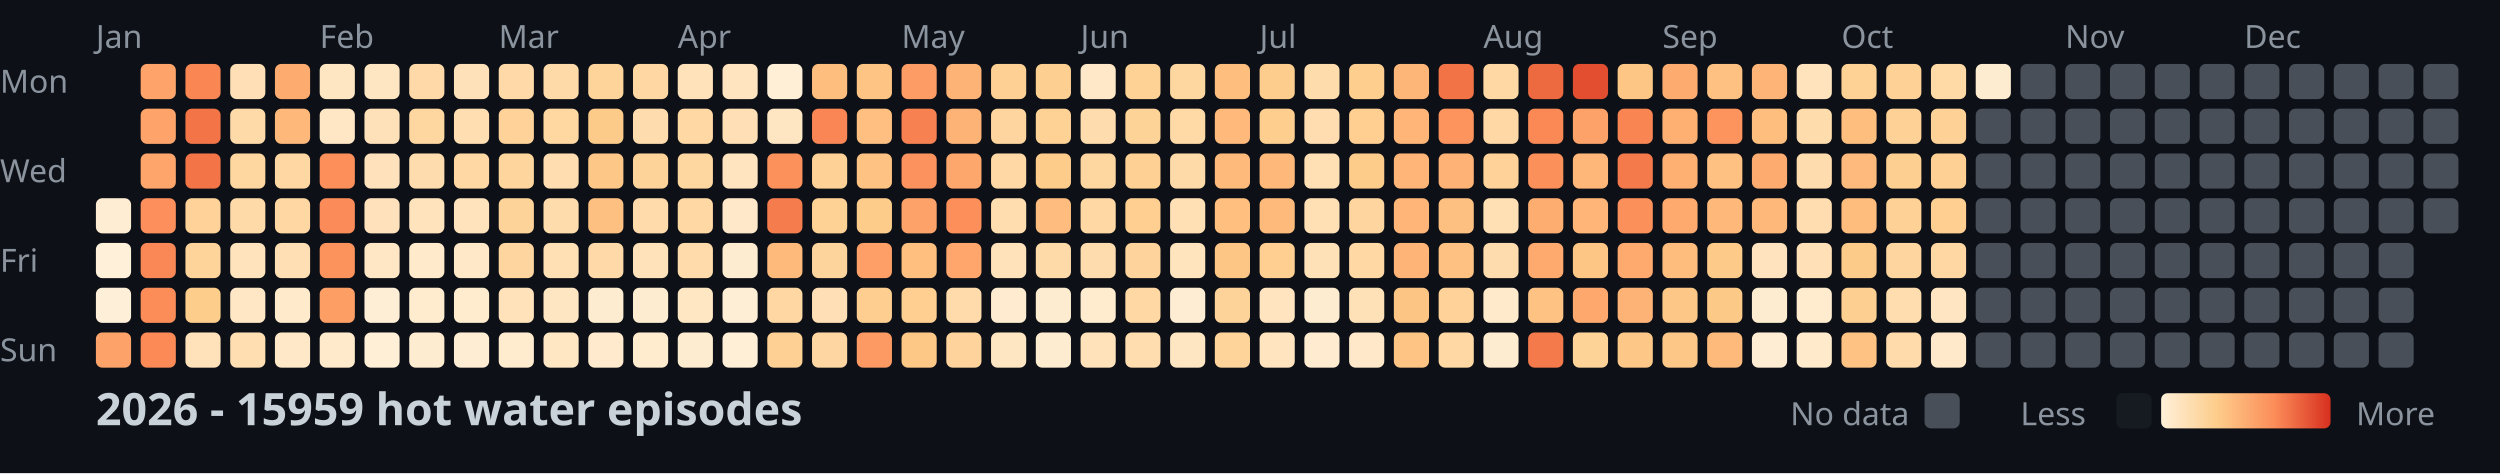
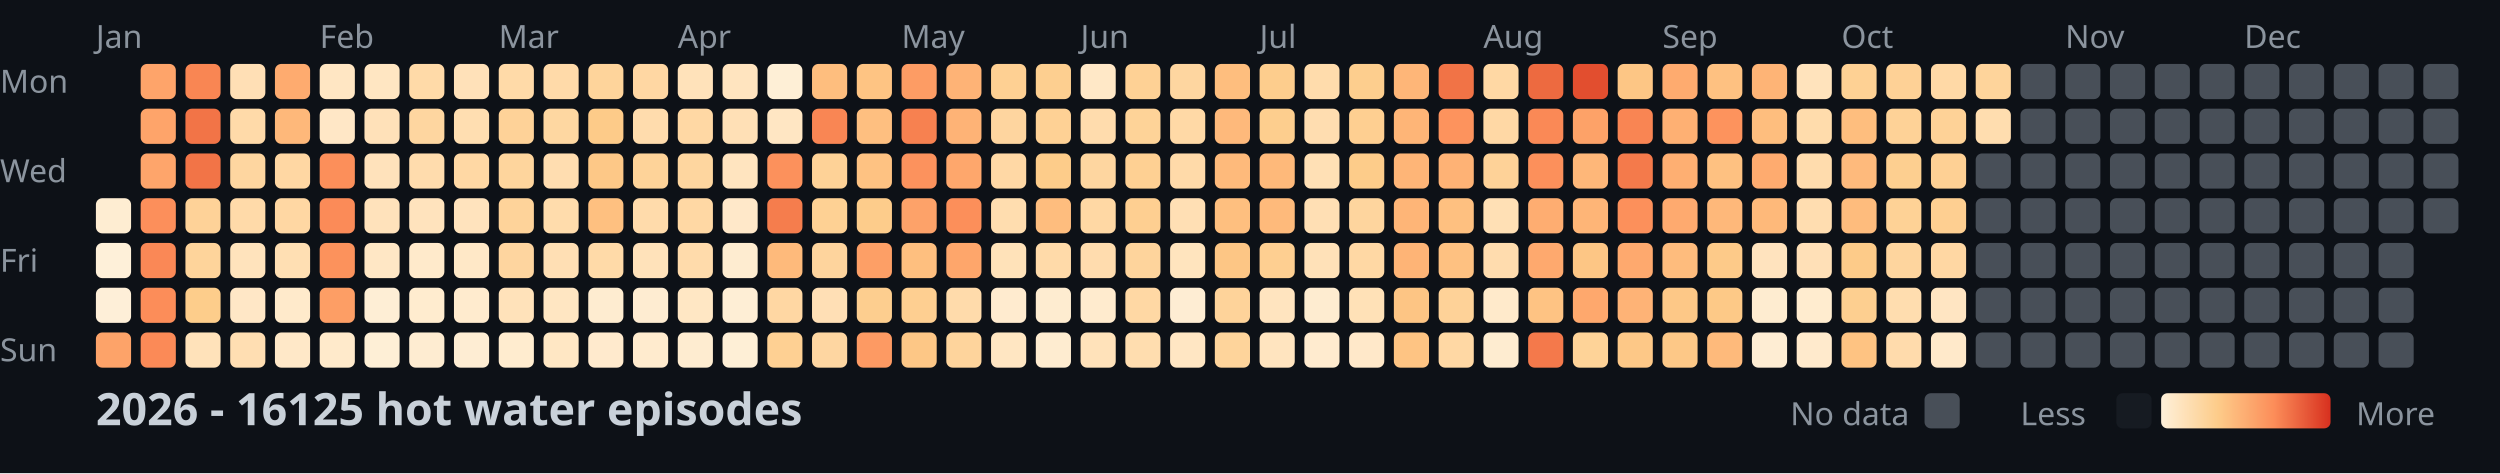
<svg xmlns="http://www.w3.org/2000/svg" width="782" height="148">
  <style>
    .month { font: 10px sans-serif; fill: #8b949e; }
    .day { font: 10px sans-serif; fill: #8b949e; }
    .title { font: bold 14px sans-serif; fill: #c9d1d9; }
    .legend { font: 10px sans-serif; fill: #8b949e; }
  </style>
  <rect width="100%" height="100%" fill="#0d1117" />
  <text x="0" y="29" class="day">Mon</text>
  <text x="0" y="57" class="day">Wed</text>
  <text x="0" y="85" class="day">Fri</text>
  <text x="0" y="113" class="day">Sun</text>
  <text x="30" y="15" class="month">Jan</text>
  <text x="100" y="15" class="month">Feb</text>
  <text x="156" y="15" class="month">Mar</text>
  <text x="212" y="15" class="month">Apr</text>
  <text x="282" y="15" class="month">May</text>
  <text x="338" y="15" class="month">Jun</text>
  <text x="394" y="15" class="month">Jul</text>
  <text x="464" y="15" class="month">Aug</text>
  <text x="520" y="15" class="month">Sep</text>
  <text x="576" y="15" class="month">Oct</text>
  <text x="646" y="15" class="month">Nov</text>
  <text x="702" y="15" class="month">Dec</text>
  <rect x="30" y="62" width="11" height="11" fill="#feedd2" rx="2" />
  <rect x="30" y="76" width="11" height="11" fill="#fef0d9" rx="2" />
  <rect x="30" y="90" width="11" height="11" fill="#feefd8" rx="2" />
  <rect x="30" y="104" width="11" height="11" fill="#fda369" rx="2" />
  <rect x="44" y="20" width="11" height="11" fill="#fea46a" rx="2" />
  <rect x="44" y="34" width="11" height="11" fill="#fea46a" rx="2" />
  <rect x="44" y="48" width="11" height="11" fill="#fea56b" rx="2" />
  <rect x="44" y="62" width="11" height="11" fill="#fc8f5b" rx="2" />
  <rect x="44" y="76" width="11" height="11" fill="#fa8856" rx="2" />
  <rect x="44" y="90" width="11" height="11" fill="#fc8d59" rx="2" />
  <rect x="44" y="104" width="11" height="11" fill="#fb8a57" rx="2" />
  <rect x="58" y="20" width="11" height="11" fill="#f98653" rx="2" />
  <rect x="58" y="34" width="11" height="11" fill="#f27447" rx="2" />
  <rect x="58" y="48" width="11" height="11" fill="#f27447" rx="2" />
  <rect x="58" y="62" width="11" height="11" fill="#fed298" rx="2" />
  <rect x="58" y="76" width="11" height="11" fill="#fed49b" rx="2" />
  <rect x="58" y="90" width="11" height="11" fill="#fdcd8b" rx="2" />
  <rect x="58" y="104" width="11" height="11" fill="#ffe2ba" rx="2" />
  <rect x="72" y="20" width="11" height="11" fill="#ffdfb5" rx="2" />
  <rect x="72" y="34" width="11" height="11" fill="#ffdaa9" rx="2" />
  <rect x="72" y="48" width="11" height="11" fill="#fed6a0" rx="2" />
  <rect x="72" y="62" width="11" height="11" fill="#ffdaa9" rx="2" />
  <rect x="72" y="76" width="11" height="11" fill="#ffe3bc" rx="2" />
  <rect x="72" y="90" width="11" height="11" fill="#ffe7c6" rx="2" />
  <rect x="72" y="104" width="11" height="11" fill="#ffdeb2" rx="2" />
  <rect x="86" y="20" width="11" height="11" fill="#feab6f" rx="2" />
  <rect x="86" y="34" width="11" height="11" fill="#feb87a" rx="2" />
  <rect x="86" y="48" width="11" height="11" fill="#ffd7a3" rx="2" />
  <rect x="86" y="62" width="11" height="11" fill="#ffd7a3" rx="2" />
  <rect x="86" y="76" width="11" height="11" fill="#ffdfb3" rx="2" />
  <rect x="86" y="90" width="11" height="11" fill="#ffeacb" rx="2" />
  <rect x="86" y="104" width="11" height="11" fill="#ffe8c8" rx="2" />
  <rect x="100" y="20" width="11" height="11" fill="#ffe6c3" rx="2" />
  <rect x="100" y="34" width="11" height="11" fill="#ffe7c6" rx="2" />
  <rect x="100" y="48" width="11" height="11" fill="#fc8f5a" rx="2" />
  <rect x="100" y="62" width="11" height="11" fill="#fb8b58" rx="2" />
  <rect x="100" y="76" width="11" height="11" fill="#fc925c" rx="2" />
  <rect x="100" y="90" width="11" height="11" fill="#fd9e65" rx="2" />
  <rect x="100" y="104" width="11" height="11" fill="#ffeacb" rx="2" />
  <rect x="114" y="20" width="11" height="11" fill="#ffe6c2" rx="2" />
  <rect x="114" y="34" width="11" height="11" fill="#ffe1b9" rx="2" />
  <rect x="114" y="48" width="11" height="11" fill="#ffe2bb" rx="2" />
  <rect x="114" y="62" width="11" height="11" fill="#ffe2bb" rx="2" />
  <rect x="114" y="76" width="11" height="11" fill="#ffe7c5" rx="2" />
  <rect x="114" y="90" width="11" height="11" fill="#feeed5" rx="2" />
  <rect x="114" y="104" width="11" height="11" fill="#feefd6" rx="2" />
  <rect x="128" y="20" width="11" height="11" fill="#ffdaa8" rx="2" />
  <rect x="128" y="34" width="11" height="11" fill="#fed6a0" rx="2" />
  <rect x="128" y="48" width="11" height="11" fill="#ffdcad" rx="2" />
  <rect x="128" y="62" width="11" height="11" fill="#ffe3bd" rx="2" />
  <rect x="128" y="76" width="11" height="11" fill="#ffeacb" rx="2" />
  <rect x="128" y="90" width="11" height="11" fill="#ffeccf" rx="2" />
  <rect x="128" y="104" width="11" height="11" fill="#feecd1" rx="2" />
  <rect x="142" y="20" width="11" height="11" fill="#ffe1b9" rx="2" />
  <rect x="142" y="34" width="11" height="11" fill="#ffdeb1" rx="2" />
  <rect x="142" y="48" width="11" height="11" fill="#ffd8a4" rx="2" />
  <rect x="142" y="62" width="11" height="11" fill="#ffe3bd" rx="2" />
  <rect x="142" y="76" width="11" height="11" fill="#ffe8c7" rx="2" />
  <rect x="142" y="90" width="11" height="11" fill="#ffebce" rx="2" />
  <rect x="142" y="104" width="11" height="11" fill="#feedd3" rx="2" />
  <rect x="156" y="20" width="11" height="11" fill="#ffdaa8" rx="2" />
  <rect x="156" y="34" width="11" height="11" fill="#fed298" rx="2" />
  <rect x="156" y="48" width="11" height="11" fill="#fed59d" rx="2" />
  <rect x="156" y="62" width="11" height="11" fill="#fed39a" rx="2" />
  <rect x="156" y="76" width="11" height="11" fill="#fed59f" rx="2" />
  <rect x="156" y="90" width="11" height="11" fill="#ffe2ba" rx="2" />
  <rect x="156" y="104" width="11" height="11" fill="#ffeccf" rx="2" />
  <rect x="170" y="20" width="11" height="11" fill="#ffdaa9" rx="2" />
  <rect x="170" y="34" width="11" height="11" fill="#fed7a1" rx="2" />
  <rect x="170" y="48" width="11" height="11" fill="#ffddb0" rx="2" />
  <rect x="170" y="62" width="11" height="11" fill="#ffdcac" rx="2" />
  <rect x="170" y="76" width="11" height="11" fill="#ffdfb4" rx="2" />
  <rect x="170" y="90" width="11" height="11" fill="#ffe6c2" rx="2" />
  <rect x="170" y="104" width="11" height="11" fill="#ffe7c4" rx="2" />
  <rect x="184" y="20" width="11" height="11" fill="#fed49b" rx="2" />
  <rect x="184" y="34" width="11" height="11" fill="#fdcb89" rx="2" />
  <rect x="184" y="48" width="11" height="11" fill="#fdc887" rx="2" />
  <rect x="184" y="62" width="11" height="11" fill="#fec080" rx="2" />
  <rect x="184" y="76" width="11" height="11" fill="#ffdaa8" rx="2" />
  <rect x="184" y="90" width="11" height="11" fill="#feecd0" rx="2" />
  <rect x="184" y="104" width="11" height="11" fill="#ffeacd" rx="2" />
  <rect x="198" y="20" width="11" height="11" fill="#ffd7a3" rx="2" />
  <rect x="198" y="34" width="11" height="11" fill="#ffdcad" rx="2" />
  <rect x="198" y="48" width="11" height="11" fill="#fed399" rx="2" />
  <rect x="198" y="62" width="11" height="11" fill="#ffdbab" rx="2" />
  <rect x="198" y="76" width="11" height="11" fill="#ffe2ba" rx="2" />
  <rect x="198" y="90" width="11" height="11" fill="#feecd1" rx="2" />
  <rect x="198" y="104" width="11" height="11" fill="#ffebce" rx="2" />
  <rect x="212" y="20" width="11" height="11" fill="#ffe2ba" rx="2" />
  <rect x="212" y="34" width="11" height="11" fill="#ffd8a4" rx="2" />
  <rect x="212" y="48" width="11" height="11" fill="#fed69f" rx="2" />
  <rect x="212" y="62" width="11" height="11" fill="#ffd8a4" rx="2" />
  <rect x="212" y="76" width="11" height="11" fill="#ffdbab" rx="2" />
  <rect x="212" y="90" width="11" height="11" fill="#ffe7c4" rx="2" />
  <rect x="212" y="104" width="11" height="11" fill="#feecd0" rx="2" />
  <rect x="226" y="20" width="11" height="11" fill="#ffe4bf" rx="2" />
  <rect x="226" y="34" width="11" height="11" fill="#ffe0b6" rx="2" />
  <rect x="226" y="48" width="11" height="11" fill="#ffe4bf" rx="2" />
  <rect x="226" y="62" width="11" height="11" fill="#ffe8c9" rx="2" />
  <rect x="226" y="76" width="11" height="11" fill="#feecd0" rx="2" />
  <rect x="226" y="90" width="11" height="11" fill="#feeed5" rx="2" />
  <rect x="226" y="104" width="11" height="11" fill="#feefd6" rx="2" />
  <rect x="240" y="20" width="11" height="11" fill="#feefd6" rx="2" />
  <rect x="240" y="34" width="11" height="11" fill="#ffe6c3" rx="2" />
  <rect x="240" y="48" width="11" height="11" fill="#fc915c" rx="2" />
  <rect x="240" y="62" width="11" height="11" fill="#f57d4d" rx="2" />
  <rect x="240" y="76" width="11" height="11" fill="#feba7b" rx="2" />
  <rect x="240" y="90" width="11" height="11" fill="#ffd7a3" rx="2" />
  <rect x="240" y="104" width="11" height="11" fill="#fed093" rx="2" />
  <rect x="254" y="20" width="11" height="11" fill="#febe7e" rx="2" />
  <rect x="254" y="34" width="11" height="11" fill="#f98654" rx="2" />
  <rect x="254" y="48" width="11" height="11" fill="#fed297" rx="2" />
  <rect x="254" y="62" width="11" height="11" fill="#fed194" rx="2" />
  <rect x="254" y="76" width="11" height="11" fill="#fed49d" rx="2" />
  <rect x="254" y="90" width="11" height="11" fill="#ffdfb5" rx="2" />
  <rect x="254" y="104" width="11" height="11" fill="#fed6a1" rx="2" />
  <rect x="268" y="20" width="11" height="11" fill="#fec483" rx="2" />
  <rect x="268" y="34" width="11" height="11" fill="#febf80" rx="2" />
  <rect x="268" y="48" width="11" height="11" fill="#fec282" rx="2" />
  <rect x="268" y="62" width="11" height="11" fill="#fdcc8b" rx="2" />
  <rect x="268" y="76" width="11" height="11" fill="#fd9f66" rx="2" />
  <rect x="268" y="90" width="11" height="11" fill="#fdce8f" rx="2" />
  <rect x="268" y="104" width="11" height="11" fill="#fd9a63" rx="2" />
  <rect x="282" y="20" width="11" height="11" fill="#fd9c64" rx="2" />
  <rect x="282" y="34" width="11" height="11" fill="#f78150" rx="2" />
  <rect x="282" y="48" width="11" height="11" fill="#fc925d" rx="2" />
  <rect x="282" y="62" width="11" height="11" fill="#fda269" rx="2" />
  <rect x="282" y="76" width="11" height="11" fill="#febf7f" rx="2" />
  <rect x="282" y="90" width="11" height="11" fill="#fecf91" rx="2" />
  <rect x="282" y="104" width="11" height="11" fill="#fdc786" rx="2" />
  <rect x="296" y="20" width="11" height="11" fill="#feb376" rx="2" />
  <rect x="296" y="34" width="11" height="11" fill="#feb376" rx="2" />
  <rect x="296" y="48" width="11" height="11" fill="#fea76c" rx="2" />
  <rect x="296" y="62" width="11" height="11" fill="#fc8f5a" rx="2" />
  <rect x="296" y="76" width="11" height="11" fill="#fea66b" rx="2" />
  <rect x="296" y="90" width="11" height="11" fill="#ffdbab" rx="2" />
  <rect x="296" y="104" width="11" height="11" fill="#fed49c" rx="2" />
  <rect x="310" y="20" width="11" height="11" fill="#fed093" rx="2" />
  <rect x="310" y="34" width="11" height="11" fill="#fed59f" rx="2" />
  <rect x="310" y="48" width="11" height="11" fill="#ffd8a5" rx="2" />
  <rect x="310" y="62" width="11" height="11" fill="#ffddaf" rx="2" />
  <rect x="310" y="76" width="11" height="11" fill="#ffe2b9" rx="2" />
  <rect x="310" y="90" width="11" height="11" fill="#ffebcf" rx="2" />
  <rect x="310" y="104" width="11" height="11" fill="#ffe6c2" rx="2" />
  <rect x="324" y="20" width="11" height="11" fill="#fdcf90" rx="2" />
  <rect x="324" y="34" width="11" height="11" fill="#fed195" rx="2" />
  <rect x="324" y="48" width="11" height="11" fill="#fdcc8a" rx="2" />
  <rect x="324" y="62" width="11" height="11" fill="#febd7e" rx="2" />
  <rect x="324" y="76" width="11" height="11" fill="#ffdaa9" rx="2" />
  <rect x="324" y="90" width="11" height="11" fill="#feecd0" rx="2" />
  <rect x="324" y="104" width="11" height="11" fill="#feecd0" rx="2" />
  <rect x="338" y="20" width="11" height="11" fill="#ffe8c7" rx="2" />
  <rect x="338" y="34" width="11" height="11" fill="#ffdcad" rx="2" />
  <rect x="338" y="48" width="11" height="11" fill="#fed6a0" rx="2" />
  <rect x="338" y="62" width="11" height="11" fill="#ffd8a4" rx="2" />
  <rect x="338" y="76" width="11" height="11" fill="#ffdcae" rx="2" />
  <rect x="338" y="90" width="11" height="11" fill="#ffebce" rx="2" />
  <rect x="338" y="104" width="11" height="11" fill="#ffe2ba" rx="2" />
  <rect x="352" y="20" width="11" height="11" fill="#fed195" rx="2" />
  <rect x="352" y="34" width="11" height="11" fill="#fed398" rx="2" />
  <rect x="352" y="48" width="11" height="11" fill="#fed093" rx="2" />
  <rect x="352" y="62" width="11" height="11" fill="#fecf91" rx="2" />
  <rect x="352" y="76" width="11" height="11" fill="#fed49c" rx="2" />
  <rect x="352" y="90" width="11" height="11" fill="#ffd8a4" rx="2" />
  <rect x="352" y="104" width="11" height="11" fill="#ffddaf" rx="2" />
  <rect x="366" y="20" width="11" height="11" fill="#fed6a0" rx="2" />
  <rect x="366" y="34" width="11" height="11" fill="#ffd9a6" rx="2" />
  <rect x="366" y="48" width="11" height="11" fill="#ffdaa9" rx="2" />
  <rect x="366" y="62" width="11" height="11" fill="#ffdfb4" rx="2" />
  <rect x="366" y="76" width="11" height="11" fill="#ffe4be" rx="2" />
  <rect x="366" y="90" width="11" height="11" fill="#feedd3" rx="2" />
  <rect x="366" y="104" width="11" height="11" fill="#ffe6c3" rx="2" />
  <rect x="380" y="20" width="11" height="11" fill="#febe7e" rx="2" />
  <rect x="380" y="34" width="11" height="11" fill="#feb97b" rx="2" />
  <rect x="380" y="48" width="11" height="11" fill="#feba7b" rx="2" />
  <rect x="380" y="62" width="11" height="11" fill="#febf7f" rx="2" />
  <rect x="380" y="76" width="11" height="11" fill="#fdc685" rx="2" />
  <rect x="380" y="90" width="11" height="11" fill="#fed39a" rx="2" />
  <rect x="380" y="104" width="11" height="11" fill="#fed49b" rx="2" />
  <rect x="394" y="20" width="11" height="11" fill="#fdcd8d" rx="2" />
  <rect x="394" y="34" width="11" height="11" fill="#fdce8e" rx="2" />
  <rect x="394" y="48" width="11" height="11" fill="#feb97a" rx="2" />
  <rect x="394" y="62" width="11" height="11" fill="#feba7b" rx="2" />
  <rect x="394" y="76" width="11" height="11" fill="#fecf91" rx="2" />
  <rect x="394" y="90" width="11" height="11" fill="#ffe4bf" rx="2" />
  <rect x="394" y="104" width="11" height="11" fill="#ffe4bf" rx="2" />
  <rect x="408" y="20" width="11" height="11" fill="#ffdcac" rx="2" />
  <rect x="408" y="34" width="11" height="11" fill="#ffddb0" rx="2" />
  <rect x="408" y="48" width="11" height="11" fill="#ffe0b5" rx="2" />
  <rect x="408" y="62" width="11" height="11" fill="#ffdfb4" rx="2" />
  <rect x="408" y="76" width="11" height="11" fill="#ffe1b8" rx="2" />
  <rect x="408" y="90" width="11" height="11" fill="#feecd0" rx="2" />
  <rect x="408" y="104" width="11" height="11" fill="#ffebcf" rx="2" />
  <rect x="422" y="20" width="11" height="11" fill="#fdce8e" rx="2" />
  <rect x="422" y="34" width="11" height="11" fill="#fecf91" rx="2" />
  <rect x="422" y="48" width="11" height="11" fill="#fdcc8a" rx="2" />
  <rect x="422" y="62" width="11" height="11" fill="#fed59e" rx="2" />
  <rect x="422" y="76" width="11" height="11" fill="#ffd8a4" rx="2" />
  <rect x="422" y="90" width="11" height="11" fill="#ffe1b7" rx="2" />
  <rect x="422" y="104" width="11" height="11" fill="#ffe8c9" rx="2" />
  <rect x="436" y="20" width="11" height="11" fill="#feb678" rx="2" />
  <rect x="436" y="34" width="11" height="11" fill="#feb577" rx="2" />
  <rect x="436" y="48" width="11" height="11" fill="#feb577" rx="2" />
  <rect x="436" y="62" width="11" height="11" fill="#feb577" rx="2" />
  <rect x="436" y="76" width="11" height="11" fill="#feb476" rx="2" />
  <rect x="436" y="90" width="11" height="11" fill="#fdc584" rx="2" />
  <rect x="436" y="104" width="11" height="11" fill="#fec483" rx="2" />
  <rect x="450" y="20" width="11" height="11" fill="#f17346" rx="2" />
  <rect x="450" y="34" width="11" height="11" fill="#fd935d" rx="2" />
  <rect x="450" y="48" width="11" height="11" fill="#feb275" rx="2" />
  <rect x="450" y="62" width="11" height="11" fill="#fec080" rx="2" />
  <rect x="450" y="76" width="11" height="11" fill="#fec181" rx="2" />
  <rect x="450" y="90" width="11" height="11" fill="#fed298" rx="2" />
  <rect x="450" y="104" width="11" height="11" fill="#ffd8a4" rx="2" />
  <rect x="464" y="20" width="11" height="11" fill="#ffd8a4" rx="2" />
  <rect x="464" y="34" width="11" height="11" fill="#ffd8a5" rx="2" />
  <rect x="464" y="48" width="11" height="11" fill="#fed298" rx="2" />
  <rect x="464" y="62" width="11" height="11" fill="#ffe0b5" rx="2" />
  <rect x="464" y="76" width="11" height="11" fill="#ffdcae" rx="2" />
  <rect x="464" y="90" width="11" height="11" fill="#ffeacb" rx="2" />
  <rect x="464" y="104" width="11" height="11" fill="#feecd0" rx="2" />
  <rect x="478" y="20" width="11" height="11" fill="#ed6a40" rx="2" />
  <rect x="478" y="34" width="11" height="11" fill="#fa8956" rx="2" />
  <rect x="478" y="48" width="11" height="11" fill="#fc905b" rx="2" />
  <rect x="478" y="62" width="11" height="11" fill="#fead71" rx="2" />
  <rect x="478" y="76" width="11" height="11" fill="#fea96e" rx="2" />
  <rect x="478" y="90" width="11" height="11" fill="#fec383" rx="2" />
  <rect x="478" y="104" width="11" height="11" fill="#f4794b" rx="2" />
  <rect x="492" y="20" width="11" height="11" fill="#e24e2f" rx="2" />
  <rect x="492" y="34" width="11" height="11" fill="#fda268" rx="2" />
  <rect x="492" y="48" width="11" height="11" fill="#feb779" rx="2" />
  <rect x="492" y="62" width="11" height="11" fill="#feb577" rx="2" />
  <rect x="492" y="76" width="11" height="11" fill="#fdc685" rx="2" />
  <rect x="492" y="90" width="11" height="11" fill="#fea86d" rx="2" />
  <rect x="492" y="104" width="11" height="11" fill="#fed398" rx="2" />
  <rect x="506" y="20" width="11" height="11" fill="#fdc685" rx="2" />
  <rect x="506" y="34" width="11" height="11" fill="#f98553" rx="2" />
  <rect x="506" y="48" width="11" height="11" fill="#f47a4b" rx="2" />
  <rect x="506" y="62" width="11" height="11" fill="#fc905b" rx="2" />
  <rect x="506" y="76" width="11" height="11" fill="#fea96e" rx="2" />
  <rect x="506" y="90" width="11" height="11" fill="#feb376" rx="2" />
  <rect x="506" y="104" width="11" height="11" fill="#fdc887" rx="2" />
  <rect x="520" y="20" width="11" height="11" fill="#feab6f" rx="2" />
  <rect x="520" y="34" width="11" height="11" fill="#feb073" rx="2" />
  <rect x="520" y="48" width="11" height="11" fill="#feaf72" rx="2" />
  <rect x="520" y="62" width="11" height="11" fill="#feaa6f" rx="2" />
  <rect x="520" y="76" width="11" height="11" fill="#febc7d" rx="2" />
  <rect x="520" y="90" width="11" height="11" fill="#fdc887" rx="2" />
  <rect x="520" y="104" width="11" height="11" fill="#fdc887" rx="2" />
  <rect x="534" y="20" width="11" height="11" fill="#fec181" rx="2" />
  <rect x="534" y="34" width="11" height="11" fill="#fd935d" rx="2" />
  <rect x="534" y="48" width="11" height="11" fill="#fec181" rx="2" />
  <rect x="534" y="62" width="11" height="11" fill="#feb87a" rx="2" />
  <rect x="534" y="76" width="11" height="11" fill="#fdca89" rx="2" />
  <rect x="534" y="90" width="11" height="11" fill="#fdc987" rx="2" />
  <rect x="534" y="104" width="11" height="11" fill="#feba7b" rx="2" />
  <rect x="548" y="20" width="11" height="11" fill="#feb476" rx="2" />
  <rect x="548" y="34" width="11" height="11" fill="#febe7e" rx="2" />
  <rect x="548" y="48" width="11" height="11" fill="#feab6f" rx="2" />
  <rect x="548" y="62" width="11" height="11" fill="#feb97a" rx="2" />
  <rect x="548" y="76" width="11" height="11" fill="#ffe3be" rx="2" />
  <rect x="548" y="90" width="11" height="11" fill="#feecd0" rx="2" />
  <rect x="548" y="104" width="11" height="11" fill="#feedd3" rx="2" />
  <rect x="562" y="20" width="11" height="11" fill="#ffe3bc" rx="2" />
  <rect x="562" y="34" width="11" height="11" fill="#ffdcac" rx="2" />
  <rect x="562" y="48" width="11" height="11" fill="#ffdcad" rx="2" />
  <rect x="562" y="62" width="11" height="11" fill="#ffddb0" rx="2" />
  <rect x="562" y="76" width="11" height="11" fill="#ffe0b7" rx="2" />
  <rect x="562" y="90" width="11" height="11" fill="#ffeccf" rx="2" />
  <rect x="562" y="104" width="11" height="11" fill="#ffeacc" rx="2" />
  <rect x="576" y="20" width="11" height="11" fill="#fed194" rx="2" />
  <rect x="576" y="34" width="11" height="11" fill="#febe7e" rx="2" />
  <rect x="576" y="48" width="11" height="11" fill="#feba7c" rx="2" />
  <rect x="576" y="62" width="11" height="11" fill="#febc7d" rx="2" />
  <rect x="576" y="76" width="11" height="11" fill="#fdcb89" rx="2" />
  <rect x="576" y="90" width="11" height="11" fill="#fdcf90" rx="2" />
  <rect x="576" y="104" width="11" height="11" fill="#fec382" rx="2" />
  <rect x="590" y="20" width="11" height="11" fill="#fed196" rx="2" />
  <rect x="590" y="34" width="11" height="11" fill="#fed297" rx="2" />
  <rect x="590" y="48" width="11" height="11" fill="#fdcf90" rx="2" />
  <rect x="590" y="62" width="11" height="11" fill="#fed296" rx="2" />
  <rect x="590" y="76" width="11" height="11" fill="#fed59e" rx="2" />
  <rect x="590" y="90" width="11" height="11" fill="#ffddaf" rx="2" />
  <rect x="590" y="104" width="11" height="11" fill="#ffdbac" rx="2" />
  <rect x="604" y="20" width="11" height="11" fill="#ffd9a6" rx="2" />
  <rect x="604" y="34" width="11" height="11" fill="#fed297" rx="2" />
  <rect x="604" y="48" width="11" height="11" fill="#fed094" rx="2" />
  <rect x="604" y="62" width="11" height="11" fill="#fecf91" rx="2" />
  <rect x="604" y="76" width="11" height="11" fill="#ffd7a3" rx="2" />
  <rect x="604" y="90" width="11" height="11" fill="#ffe5c2" rx="2" />
  <rect x="604" y="104" width="11" height="11" fill="#ffe9ca" rx="2" />
-   <rect x="618" y="20" width="11" height="11" fill="#feecd0" rx="2" />
-   <rect x="618" y="34" width="11" height="11" fill="#484f58" rx="2" />
+   <rect x="618" y="20" width="11" height="11" fill="#fed49b" rx="2" />
+   <rect x="618" y="34" width="11" height="11" fill="#ffddaf" rx="2" />
  <rect x="618" y="48" width="11" height="11" fill="#484f58" rx="2" />
  <rect x="618" y="62" width="11" height="11" fill="#484f58" rx="2" />
  <rect x="618" y="76" width="11" height="11" fill="#484f58" rx="2" />
  <rect x="618" y="90" width="11" height="11" fill="#484f58" rx="2" />
  <rect x="618" y="104" width="11" height="11" fill="#484f58" rx="2" />
  <rect x="632" y="20" width="11" height="11" fill="#484f58" rx="2" />
  <rect x="632" y="34" width="11" height="11" fill="#484f58" rx="2" />
  <rect x="632" y="48" width="11" height="11" fill="#484f58" rx="2" />
  <rect x="632" y="62" width="11" height="11" fill="#484f58" rx="2" />
  <rect x="632" y="76" width="11" height="11" fill="#484f58" rx="2" />
  <rect x="632" y="90" width="11" height="11" fill="#484f58" rx="2" />
  <rect x="632" y="104" width="11" height="11" fill="#484f58" rx="2" />
  <rect x="646" y="20" width="11" height="11" fill="#484f58" rx="2" />
  <rect x="646" y="34" width="11" height="11" fill="#484f58" rx="2" />
  <rect x="646" y="48" width="11" height="11" fill="#484f58" rx="2" />
  <rect x="646" y="62" width="11" height="11" fill="#484f58" rx="2" />
  <rect x="646" y="76" width="11" height="11" fill="#484f58" rx="2" />
  <rect x="646" y="90" width="11" height="11" fill="#484f58" rx="2" />
  <rect x="646" y="104" width="11" height="11" fill="#484f58" rx="2" />
  <rect x="660" y="20" width="11" height="11" fill="#484f58" rx="2" />
  <rect x="660" y="34" width="11" height="11" fill="#484f58" rx="2" />
  <rect x="660" y="48" width="11" height="11" fill="#484f58" rx="2" />
  <rect x="660" y="62" width="11" height="11" fill="#484f58" rx="2" />
  <rect x="660" y="76" width="11" height="11" fill="#484f58" rx="2" />
  <rect x="660" y="90" width="11" height="11" fill="#484f58" rx="2" />
  <rect x="660" y="104" width="11" height="11" fill="#484f58" rx="2" />
  <rect x="674" y="20" width="11" height="11" fill="#484f58" rx="2" />
  <rect x="674" y="34" width="11" height="11" fill="#484f58" rx="2" />
  <rect x="674" y="48" width="11" height="11" fill="#484f58" rx="2" />
  <rect x="674" y="62" width="11" height="11" fill="#484f58" rx="2" />
  <rect x="674" y="76" width="11" height="11" fill="#484f58" rx="2" />
  <rect x="674" y="90" width="11" height="11" fill="#484f58" rx="2" />
  <rect x="674" y="104" width="11" height="11" fill="#484f58" rx="2" />
  <rect x="688" y="20" width="11" height="11" fill="#484f58" rx="2" />
  <rect x="688" y="34" width="11" height="11" fill="#484f58" rx="2" />
  <rect x="688" y="48" width="11" height="11" fill="#484f58" rx="2" />
  <rect x="688" y="62" width="11" height="11" fill="#484f58" rx="2" />
  <rect x="688" y="76" width="11" height="11" fill="#484f58" rx="2" />
  <rect x="688" y="90" width="11" height="11" fill="#484f58" rx="2" />
  <rect x="688" y="104" width="11" height="11" fill="#484f58" rx="2" />
  <rect x="702" y="20" width="11" height="11" fill="#484f58" rx="2" />
  <rect x="702" y="34" width="11" height="11" fill="#484f58" rx="2" />
  <rect x="702" y="48" width="11" height="11" fill="#484f58" rx="2" />
  <rect x="702" y="62" width="11" height="11" fill="#484f58" rx="2" />
  <rect x="702" y="76" width="11" height="11" fill="#484f58" rx="2" />
  <rect x="702" y="90" width="11" height="11" fill="#484f58" rx="2" />
  <rect x="702" y="104" width="11" height="11" fill="#484f58" rx="2" />
  <rect x="716" y="20" width="11" height="11" fill="#484f58" rx="2" />
  <rect x="716" y="34" width="11" height="11" fill="#484f58" rx="2" />
  <rect x="716" y="48" width="11" height="11" fill="#484f58" rx="2" />
  <rect x="716" y="62" width="11" height="11" fill="#484f58" rx="2" />
  <rect x="716" y="76" width="11" height="11" fill="#484f58" rx="2" />
  <rect x="716" y="90" width="11" height="11" fill="#484f58" rx="2" />
  <rect x="716" y="104" width="11" height="11" fill="#484f58" rx="2" />
  <rect x="730" y="20" width="11" height="11" fill="#484f58" rx="2" />
  <rect x="730" y="34" width="11" height="11" fill="#484f58" rx="2" />
  <rect x="730" y="48" width="11" height="11" fill="#484f58" rx="2" />
  <rect x="730" y="62" width="11" height="11" fill="#484f58" rx="2" />
  <rect x="730" y="76" width="11" height="11" fill="#484f58" rx="2" />
  <rect x="730" y="90" width="11" height="11" fill="#484f58" rx="2" />
  <rect x="730" y="104" width="11" height="11" fill="#484f58" rx="2" />
  <rect x="744" y="20" width="11" height="11" fill="#484f58" rx="2" />
  <rect x="744" y="34" width="11" height="11" fill="#484f58" rx="2" />
  <rect x="744" y="48" width="11" height="11" fill="#484f58" rx="2" />
  <rect x="744" y="62" width="11" height="11" fill="#484f58" rx="2" />
  <rect x="744" y="76" width="11" height="11" fill="#484f58" rx="2" />
  <rect x="744" y="90" width="11" height="11" fill="#484f58" rx="2" />
  <rect x="744" y="104" width="11" height="11" fill="#484f58" rx="2" />
  <rect x="758" y="20" width="11" height="11" fill="#484f58" rx="2" />
  <rect x="758" y="34" width="11" height="11" fill="#484f58" rx="2" />
  <rect x="758" y="48" width="11" height="11" fill="#484f58" rx="2" />
  <rect x="758" y="62" width="11" height="11" fill="#484f58" rx="2" />
-   <text x="30" y="133" class="title">2026 - 15959 hot water episodes</text>
+   <text x="30" y="133" class="title">2026 - 16125 hot water episodes</text>
  <defs>
    <linearGradient id="legend-gradient" x1="0" y1="0" x2="1" y2="0">
      <stop offset="0%" stop-color="#fef0d9" />
      <stop offset="33.333%" stop-color="#fdcc8a" />
      <stop offset="66.667%" stop-color="#fc8d59" />
      <stop offset="100%" stop-color="#d7301f" />
    </linearGradient>
  </defs>
  <text x="560" y="133" class="legend">No data</text>
  <rect x="602" y="123" width="11" height="11" fill="#484f58" rx="2" />
  <text x="632" y="133" class="legend">Less</text>
  <rect x="662" y="123" width="11" height="11" fill="#161b22" rx="2" />
  <rect x="676" y="123" width="53" height="11" fill="url(#legend-gradient)" rx="2" />
  <text x="737" y="133" class="legend">More</text>
</svg>
